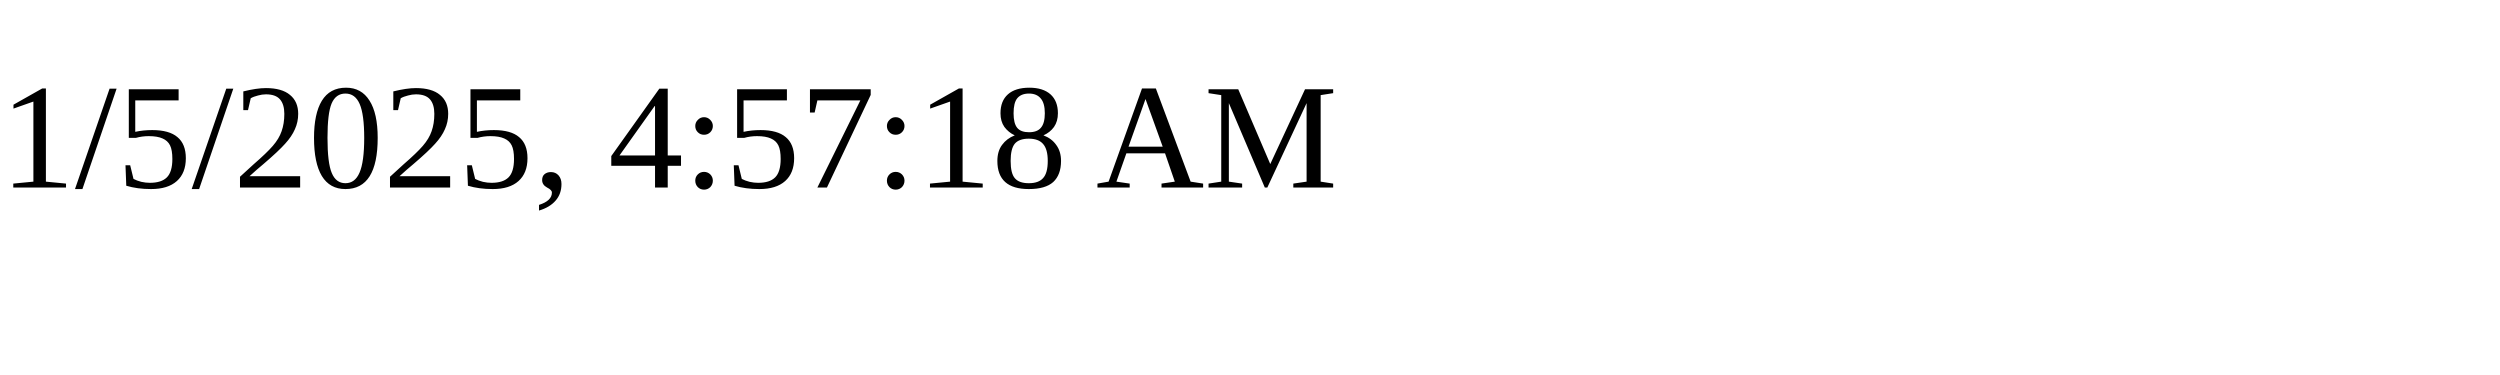
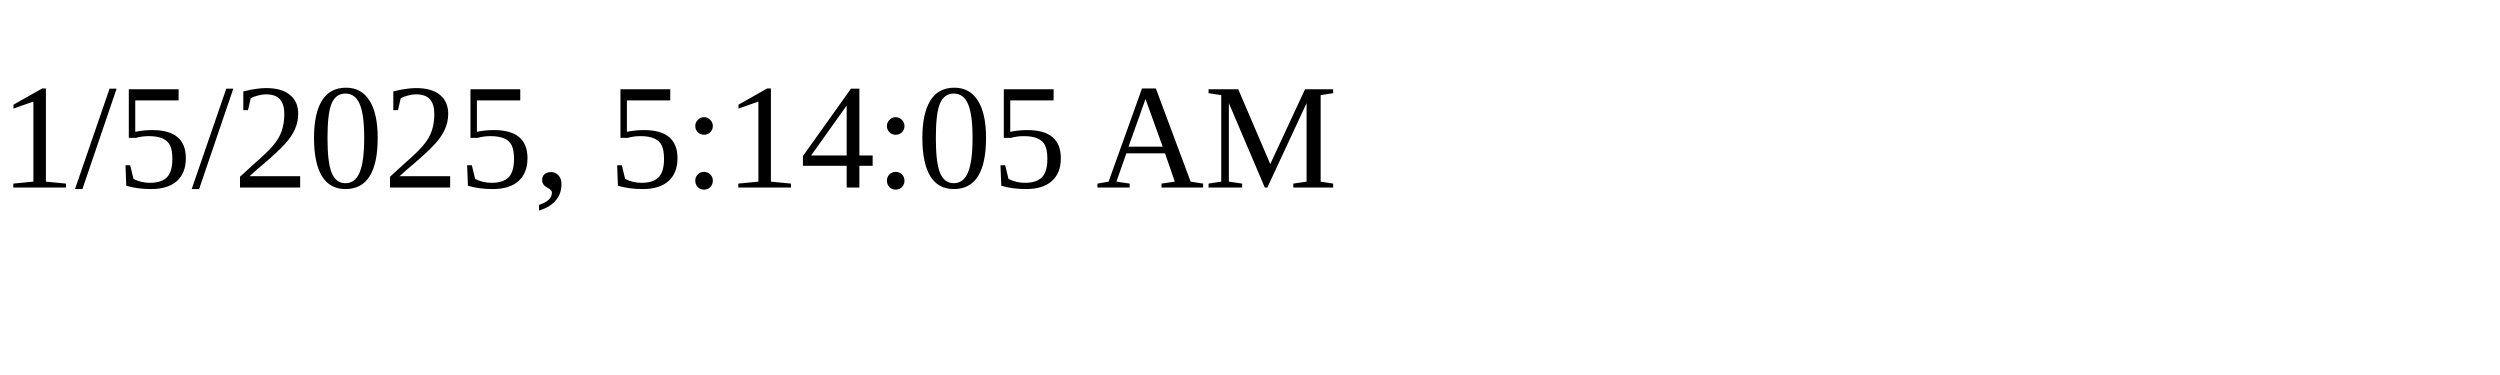
<svg xmlns="http://www.w3.org/2000/svg" height="30" width="200">
-   <text x="0" y="15">1/5/2025, 4:57:18 AM</text>
+   <text x="0" y="15">1/5/2025, 5:14:05 AM</text>
</svg>
